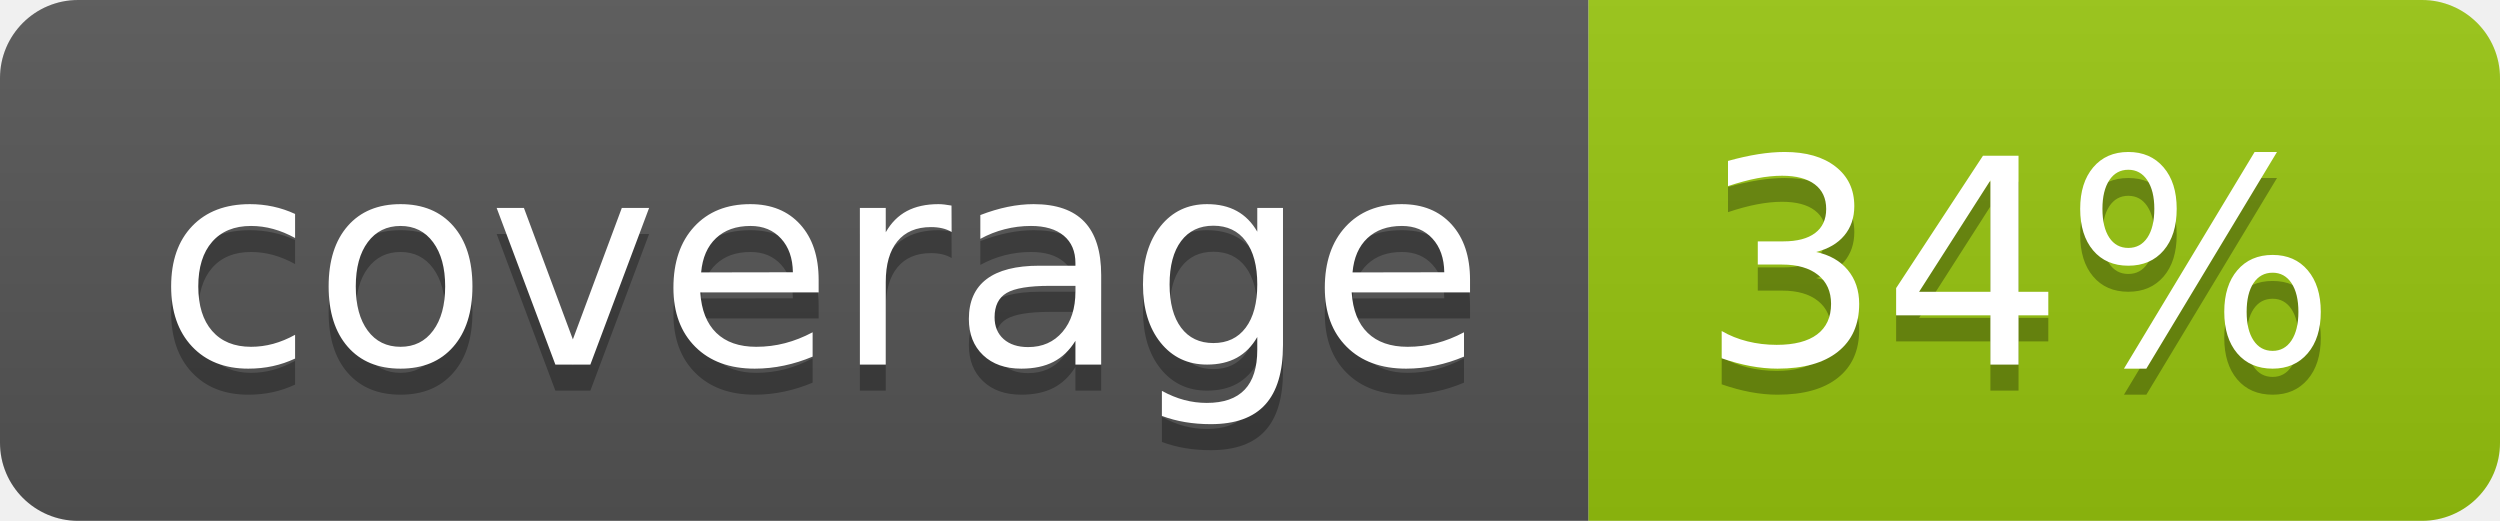
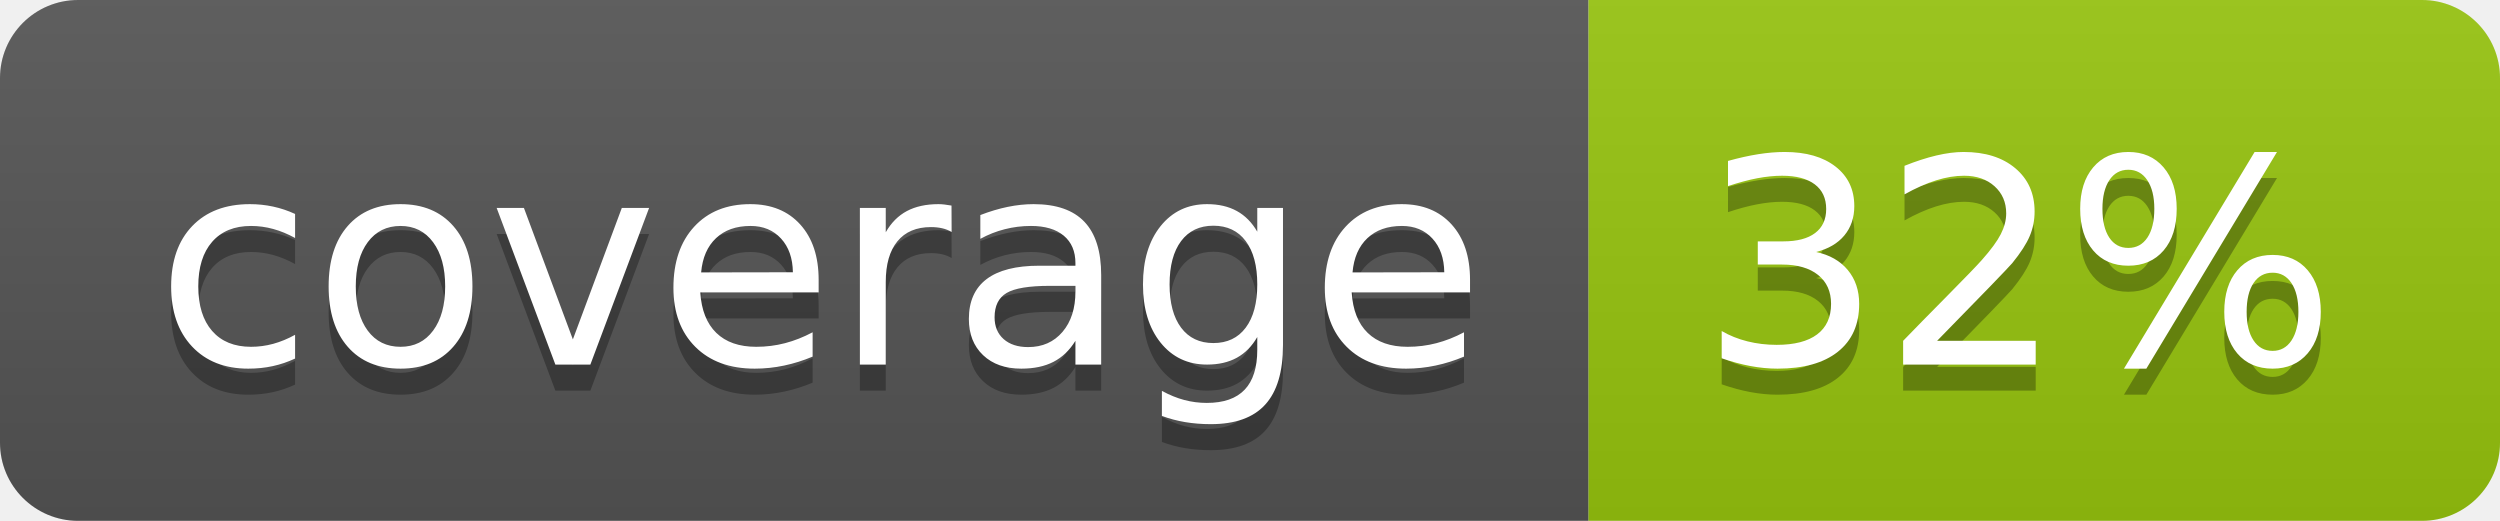
<svg xmlns="http://www.w3.org/2000/svg" width="96" height="20">
  <linearGradient id="b" x2="0" y2="100%">
    <stop offset="0" stop-color="#bbb" stop-opacity=".1" />
    <stop offset="1" stop-opacity=".1" />
  </linearGradient>
  <clipPath id="a">
    <rect width="96" height="20" rx="3" fill="#fff" />
  </clipPath>
  <g clip-path="url(#a)">
    <path fill="#555" d="M0 0h61v20H0z" />
    <path fill="#97C50F" d="M61 0h35v20H61z" />
    <path fill="url(#b)" d="M0 0h96v20H0z" />
  </g>
  <g fill="#fff" text-anchor="middle" font-family="DejaVu Sans,Verdana,Geneva,sans-serif" font-size="110">
    <text x="315" y="150" fill="#010101" fill-opacity=".3" transform="scale(.1)" textLength="510">coverage</text>
    <text x="315" y="140" transform="scale(.1)" textLength="510">coverage</text>
-     <text x="775" y="150" fill="#010101" fill-opacity=".3" transform="scale(.1)" textLength="250">34%</text>
-     <text x="775" y="140" transform="scale(.1)" textLength="250">34%</text>
+     <text x="775" y="150" fill="#010101" fill-opacity=".3" transform="scale(.1)" textLength="250">32%</text>
+     <text x="775" y="140" transform="scale(.1)" textLength="250">32%</text>
  </g>
</svg>
